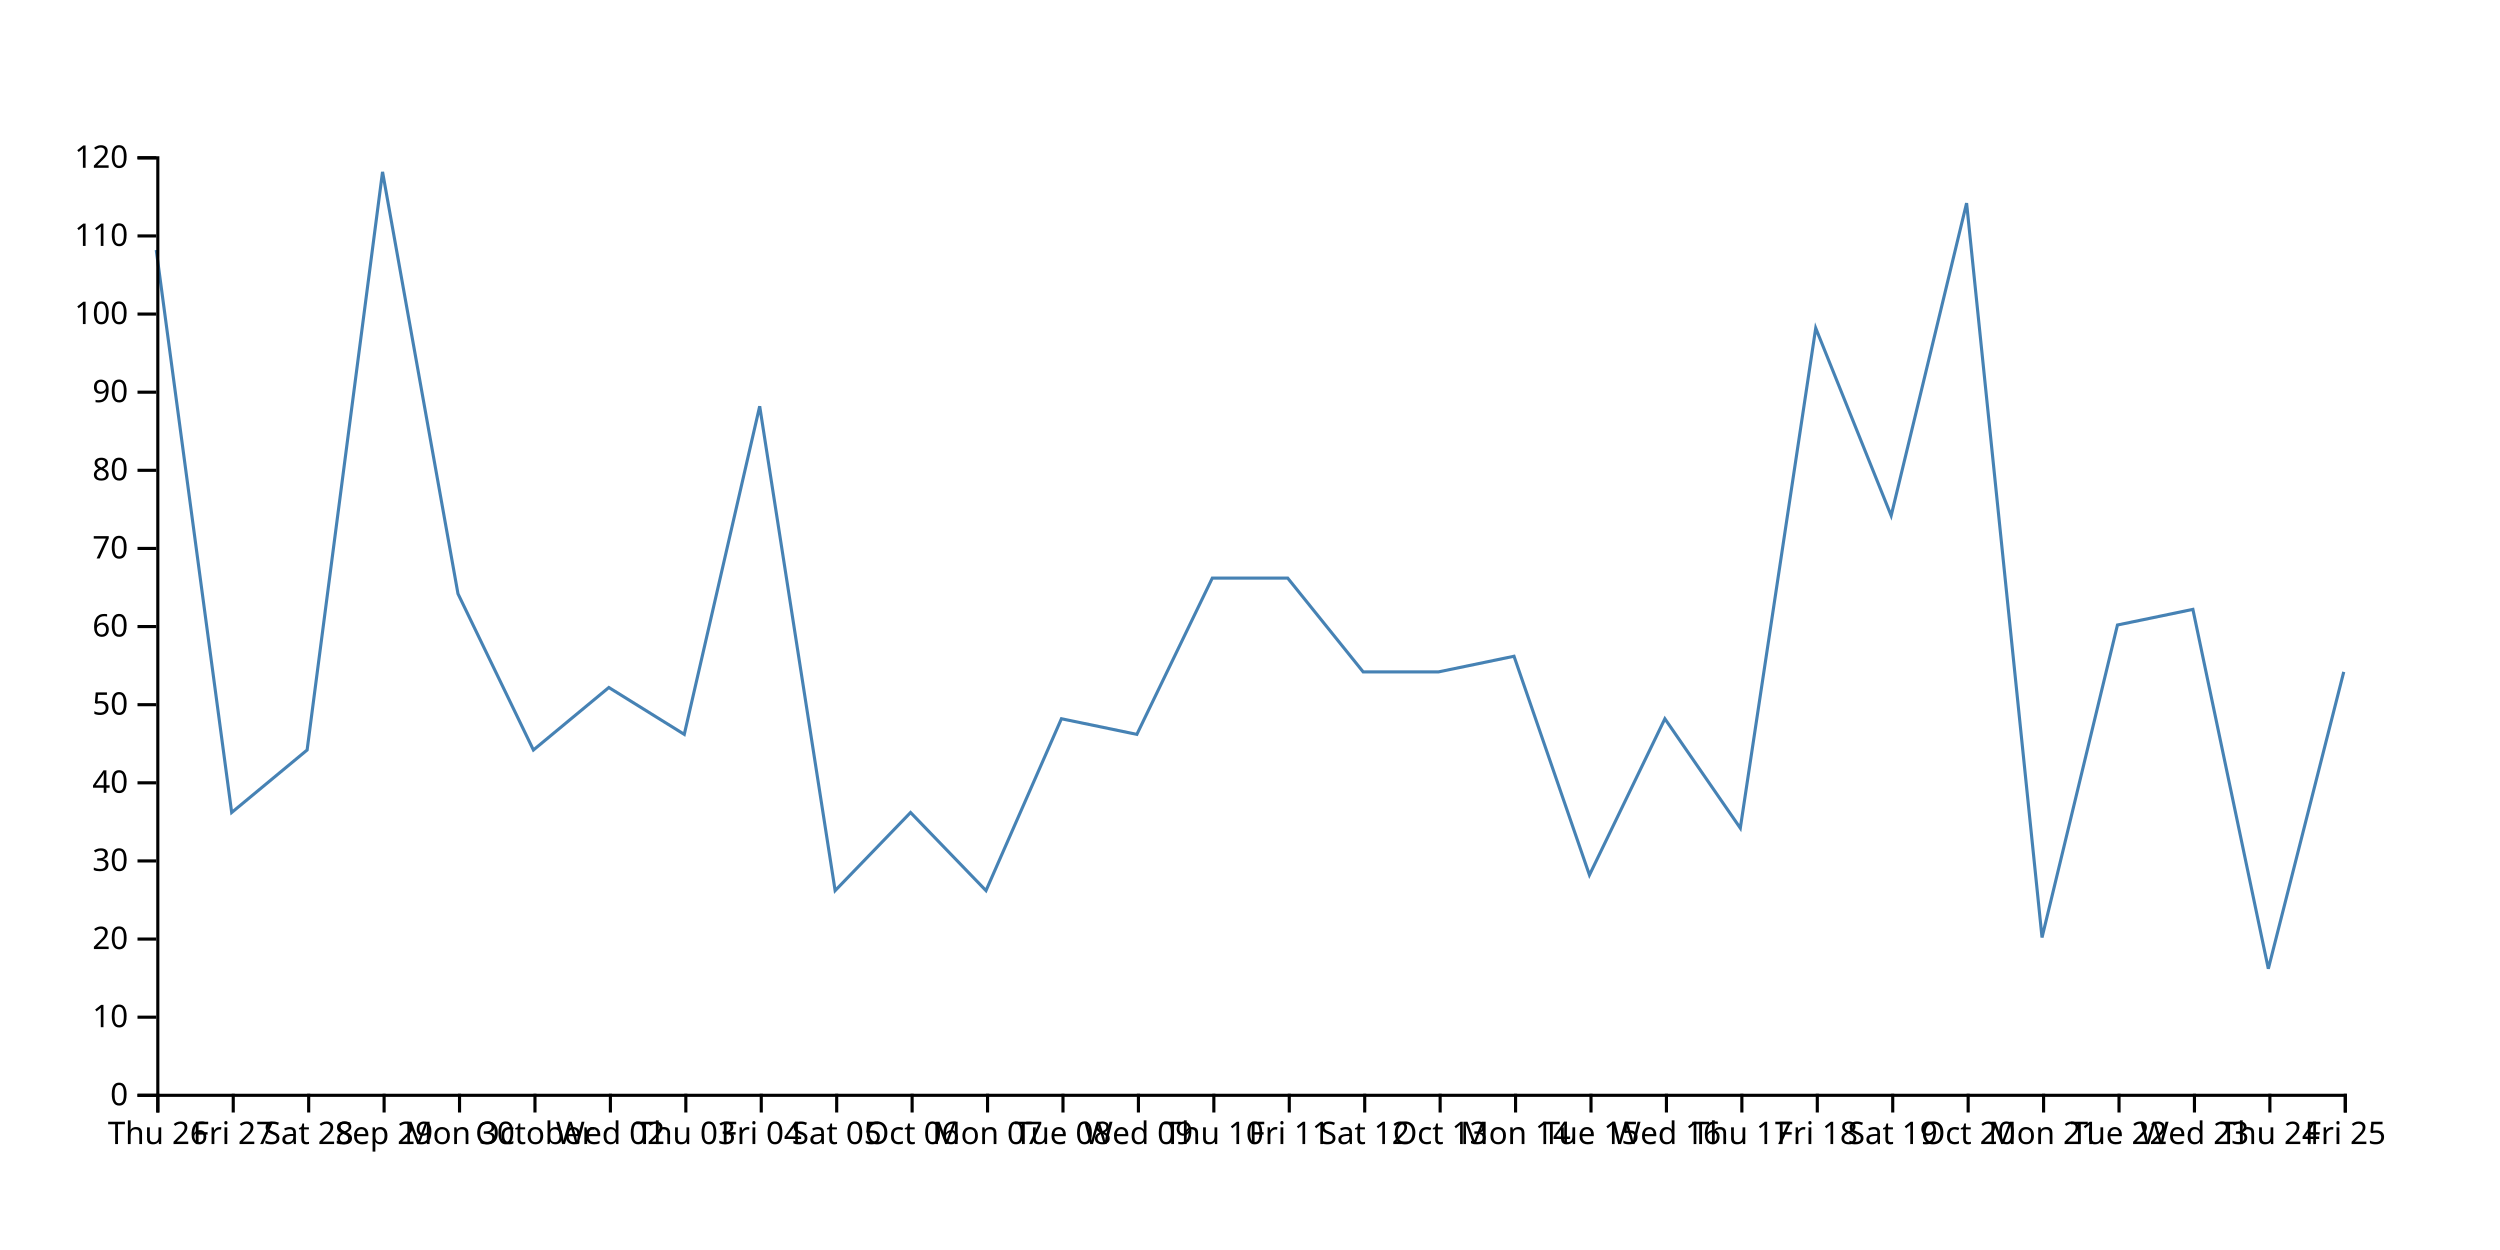
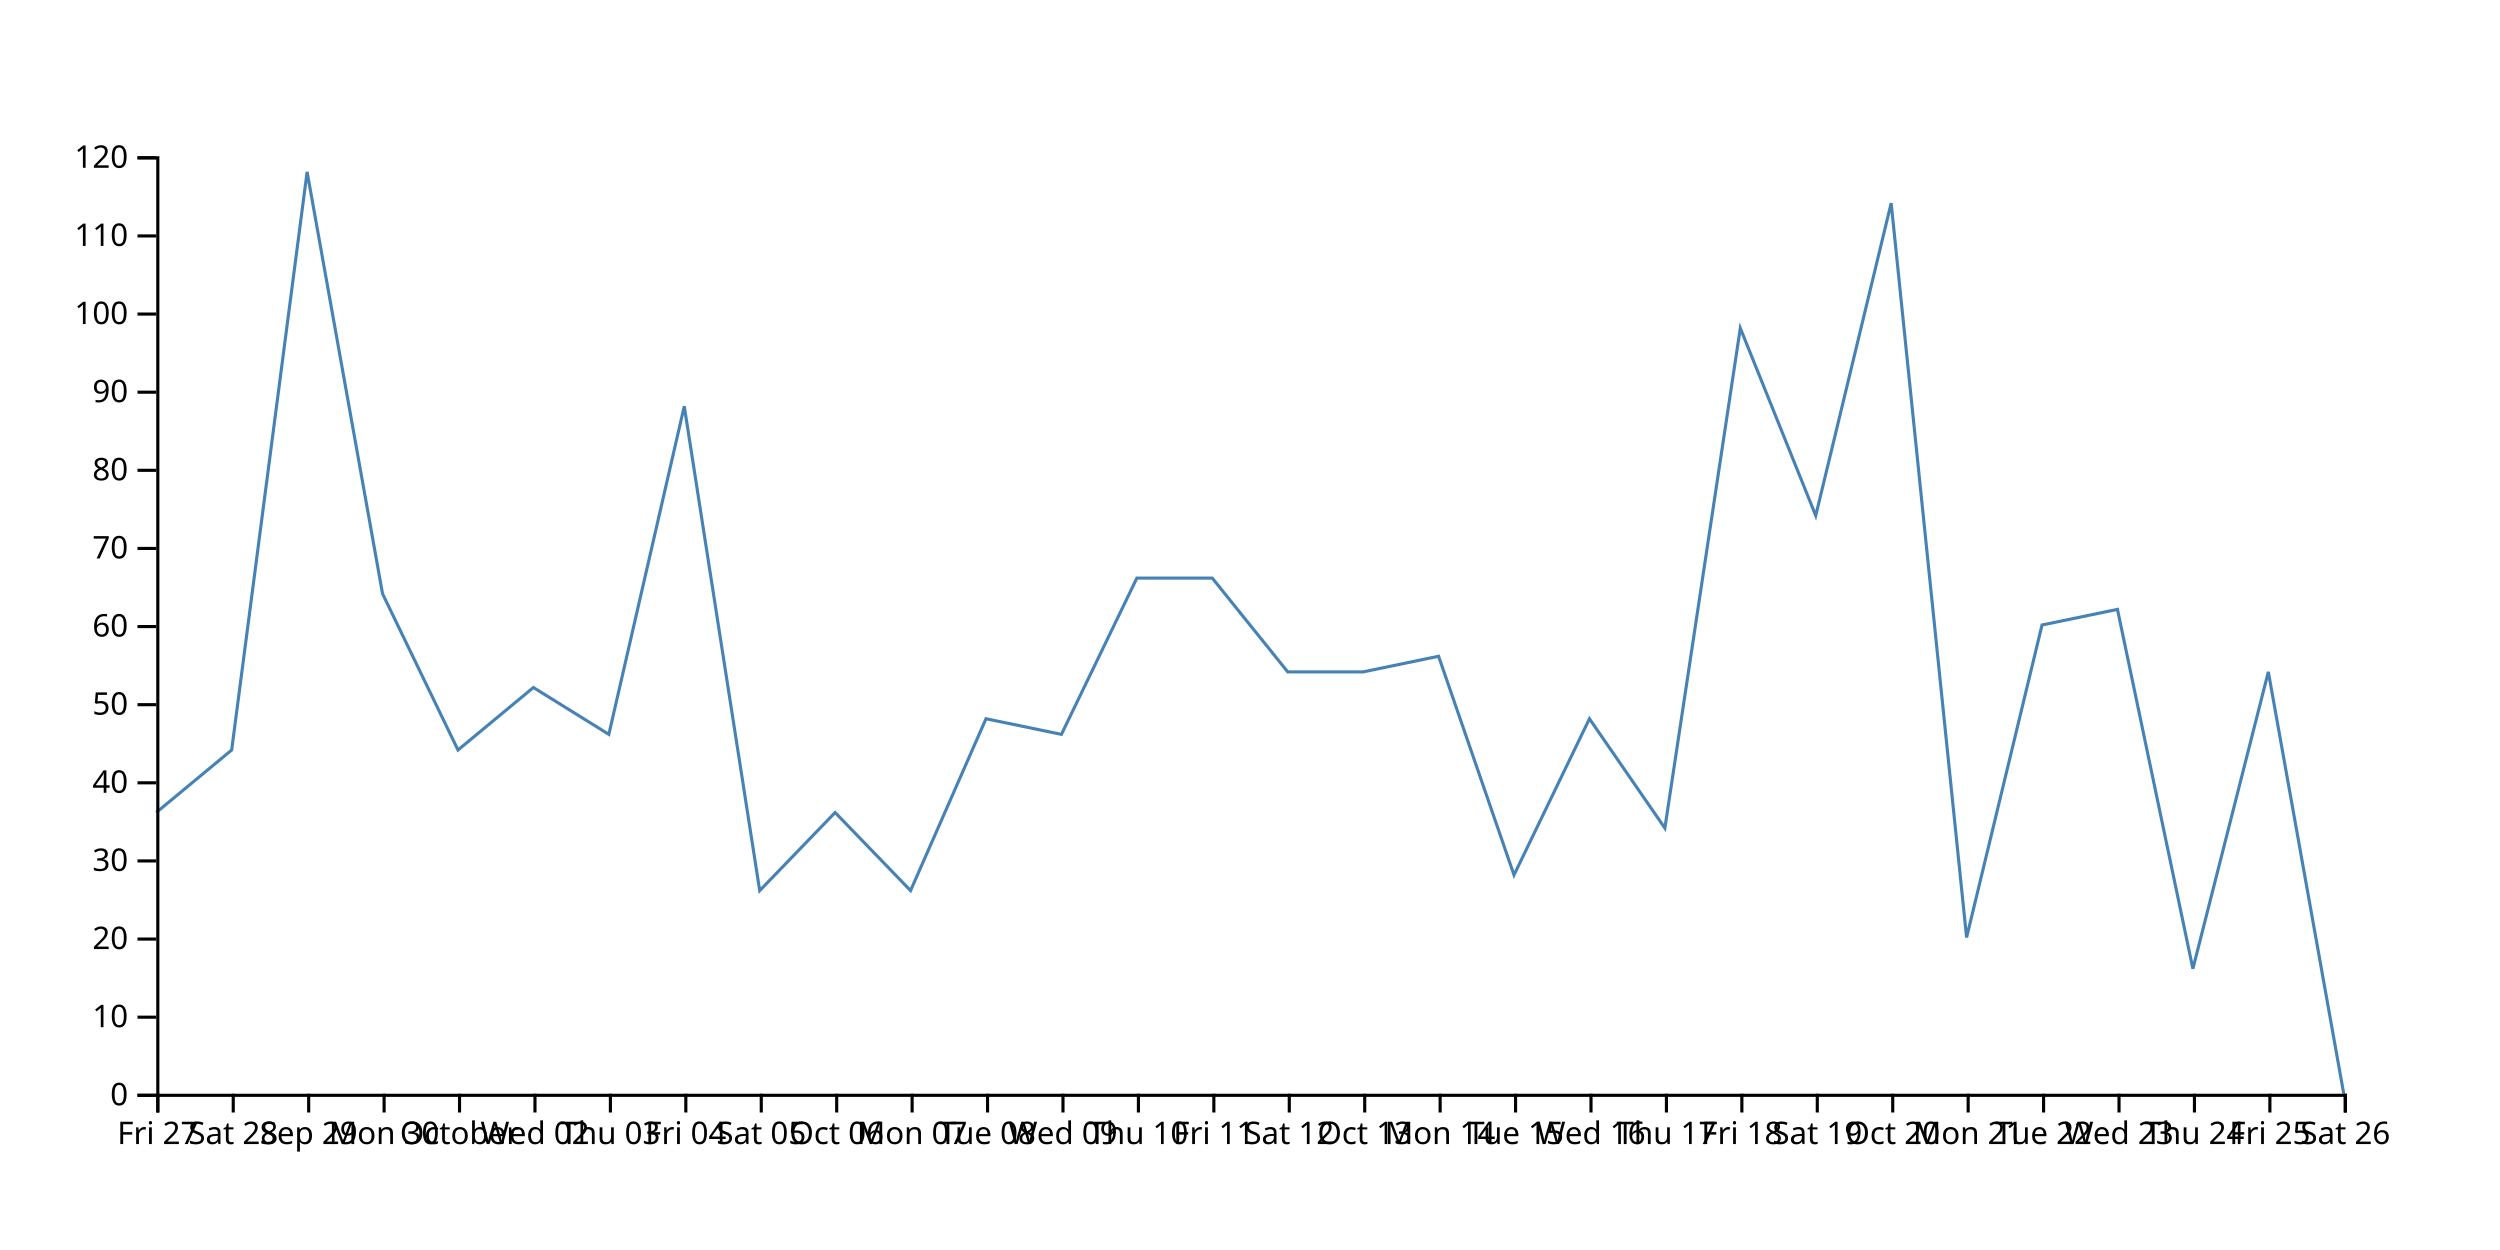
<svg xmlns="http://www.w3.org/2000/svg" width="800" height="400">
-   <path d="M750,215L725.862,310L701.724,195L677.586,200L653.448,300L629.31,65L605.172,165L581.034,105L556.897,265L532.759,230L508.621,280L484.483,210L460.345,215L436.207,215L412.069,185L387.931,185L363.793,235L339.655,230L315.517,285L291.379,260L267.241,285L243.103,130L218.966,235L194.828,220L170.69,240L146.552,190L122.414,55L98.276,240L74.138,260L50,80" fill="none" stroke="steelblue" />
+   <path d="M750,350L725.862,215L701.724,310L677.586,195L653.448,200L629.31,300L605.172,65L581.034,165L556.897,105L532.759,265L508.621,230L484.483,280L460.345,210L436.207,215L412.069,215L387.931,185L363.793,185L339.655,235L315.517,230L291.379,285L267.241,260L243.103,285L218.966,130L194.828,235L170.69,220L146.552,240L122.414,190L98.276,55L74.138,240L50,260" fill="none" stroke="steelblue" />
  <g transform="translate(0,350)" fill="none" font-size="10" font-family="sans-serif" text-anchor="middle">
    <path class="domain" stroke="currentColor" d="M50.5,6V0.5H750.5V6" />
    <g class="tick" opacity="1" transform="translate(50.5,0)">
      <line stroke="currentColor" y2="6" />
-       <text fill="currentColor" y="9" dy="0.71em">Thu 26</text>
+       <text fill="currentColor" y="9" dy="0.71em">Fri 27</text>
    </g>
    <g class="tick" opacity="1" transform="translate(74.63793,0)">
      <line stroke="currentColor" y2="6" />
-       <text fill="currentColor" y="9" dy="0.71em">Fri 27</text>
+       <text fill="currentColor" y="9" dy="0.71em">Sat 28</text>
    </g>
    <g class="tick" opacity="1" transform="translate(98.77586,0)">
      <line stroke="currentColor" y2="6" />
-       <text fill="currentColor" y="9" dy="0.71em">Sat 28</text>
+       <text fill="currentColor" y="9" dy="0.71em">Sep 29</text>
    </g>
    <g class="tick" opacity="1" transform="translate(122.9138,0)">
      <line stroke="currentColor" y2="6" />
-       <text fill="currentColor" y="9" dy="0.71em">Sep 29</text>
+       <text fill="currentColor" y="9" dy="0.71em">Mon 30</text>
    </g>
    <g class="tick" opacity="1" transform="translate(147.0517,0)">
      <line stroke="currentColor" y2="6" />
-       <text fill="currentColor" y="9" dy="0.71em">Mon 30</text>
+       <text fill="currentColor" y="9" dy="0.71em">October</text>
    </g>
    <g class="tick" opacity="1" transform="translate(171.1897,0)">
      <line stroke="currentColor" y2="6" />
-       <text fill="currentColor" y="9" dy="0.71em">October</text>
+       <text fill="currentColor" y="9" dy="0.71em">Wed 02</text>
    </g>
    <g class="tick" opacity="1" transform="translate(195.3276,0)">
      <line stroke="currentColor" y2="6" />
-       <text fill="currentColor" y="9" dy="0.71em">Wed 02</text>
+       <text fill="currentColor" y="9" dy="0.71em">Thu 03</text>
    </g>
    <g class="tick" opacity="1" transform="translate(219.4655,0)">
      <line stroke="currentColor" y2="6" />
-       <text fill="currentColor" y="9" dy="0.71em">Thu 03</text>
+       <text fill="currentColor" y="9" dy="0.71em">Fri 04</text>
    </g>
    <g class="tick" opacity="1" transform="translate(243.6034,0)">
      <line stroke="currentColor" y2="6" />
-       <text fill="currentColor" y="9" dy="0.71em">Fri 04</text>
+       <text fill="currentColor" y="9" dy="0.71em">Sat 05</text>
    </g>
    <g class="tick" opacity="1" transform="translate(267.7414,0)">
      <line stroke="currentColor" y2="6" />
-       <text fill="currentColor" y="9" dy="0.71em">Sat 05</text>
+       <text fill="currentColor" y="9" dy="0.71em">Oct 06</text>
    </g>
    <g class="tick" opacity="1" transform="translate(291.8793,0)">
      <line stroke="currentColor" y2="6" />
-       <text fill="currentColor" y="9" dy="0.71em">Oct 06</text>
+       <text fill="currentColor" y="9" dy="0.71em">Mon 07</text>
    </g>
    <g class="tick" opacity="1" transform="translate(316.0172,0)">
      <line stroke="currentColor" y2="6" />
-       <text fill="currentColor" y="9" dy="0.71em">Mon 07</text>
+       <text fill="currentColor" y="9" dy="0.71em">Tue 08</text>
    </g>
    <g class="tick" opacity="1" transform="translate(340.1552,0)">
      <line stroke="currentColor" y2="6" />
-       <text fill="currentColor" y="9" dy="0.71em">Tue 08</text>
+       <text fill="currentColor" y="9" dy="0.71em">Wed 09</text>
    </g>
    <g class="tick" opacity="1" transform="translate(364.2931,0)">
      <line stroke="currentColor" y2="6" />
-       <text fill="currentColor" y="9" dy="0.71em">Wed 09</text>
+       <text fill="currentColor" y="9" dy="0.71em">Thu 10</text>
    </g>
    <g class="tick" opacity="1" transform="translate(388.431,0)">
      <line stroke="currentColor" y2="6" />
-       <text fill="currentColor" y="9" dy="0.71em">Thu 10</text>
+       <text fill="currentColor" y="9" dy="0.71em">Fri 11</text>
    </g>
    <g class="tick" opacity="1" transform="translate(412.569,0)">
      <line stroke="currentColor" y2="6" />
-       <text fill="currentColor" y="9" dy="0.71em">Fri 11</text>
+       <text fill="currentColor" y="9" dy="0.71em">Sat 12</text>
    </g>
    <g class="tick" opacity="1" transform="translate(436.7069,0)">
      <line stroke="currentColor" y2="6" />
-       <text fill="currentColor" y="9" dy="0.71em">Sat 12</text>
+       <text fill="currentColor" y="9" dy="0.71em">Oct 13</text>
    </g>
    <g class="tick" opacity="1" transform="translate(460.8448,0)">
      <line stroke="currentColor" y2="6" />
-       <text fill="currentColor" y="9" dy="0.71em">Oct 13</text>
+       <text fill="currentColor" y="9" dy="0.71em">Mon 14</text>
    </g>
    <g class="tick" opacity="1" transform="translate(484.9828,0)">
      <line stroke="currentColor" y2="6" />
-       <text fill="currentColor" y="9" dy="0.71em">Mon 14</text>
+       <text fill="currentColor" y="9" dy="0.71em">Tue 15</text>
    </g>
    <g class="tick" opacity="1" transform="translate(509.1207,0)">
      <line stroke="currentColor" y2="6" />
-       <text fill="currentColor" y="9" dy="0.71em">Tue 15</text>
+       <text fill="currentColor" y="9" dy="0.71em">Wed 16</text>
    </g>
    <g class="tick" opacity="1" transform="translate(533.2586,0)">
      <line stroke="currentColor" y2="6" />
-       <text fill="currentColor" y="9" dy="0.71em">Wed 16</text>
+       <text fill="currentColor" y="9" dy="0.71em">Thu 17</text>
    </g>
    <g class="tick" opacity="1" transform="translate(557.3966,0)">
      <line stroke="currentColor" y2="6" />
-       <text fill="currentColor" y="9" dy="0.71em">Thu 17</text>
+       <text fill="currentColor" y="9" dy="0.71em">Fri 18</text>
    </g>
    <g class="tick" opacity="1" transform="translate(581.5345,0)">
      <line stroke="currentColor" y2="6" />
-       <text fill="currentColor" y="9" dy="0.71em">Fri 18</text>
+       <text fill="currentColor" y="9" dy="0.71em">Sat 19</text>
    </g>
    <g class="tick" opacity="1" transform="translate(605.6724,0)">
      <line stroke="currentColor" y2="6" />
-       <text fill="currentColor" y="9" dy="0.71em">Sat 19</text>
+       <text fill="currentColor" y="9" dy="0.71em">Oct 20</text>
    </g>
    <g class="tick" opacity="1" transform="translate(629.8103,0)">
      <line stroke="currentColor" y2="6" />
-       <text fill="currentColor" y="9" dy="0.71em">Oct 20</text>
+       <text fill="currentColor" y="9" dy="0.71em">Mon 21</text>
    </g>
    <g class="tick" opacity="1" transform="translate(653.9483,0)">
      <line stroke="currentColor" y2="6" />
-       <text fill="currentColor" y="9" dy="0.71em">Mon 21</text>
+       <text fill="currentColor" y="9" dy="0.71em">Tue 22</text>
    </g>
    <g class="tick" opacity="1" transform="translate(678.0862,0)">
      <line stroke="currentColor" y2="6" />
-       <text fill="currentColor" y="9" dy="0.71em">Tue 22</text>
+       <text fill="currentColor" y="9" dy="0.71em">Wed 23</text>
    </g>
    <g class="tick" opacity="1" transform="translate(702.2241,0)">
      <line stroke="currentColor" y2="6" />
-       <text fill="currentColor" y="9" dy="0.71em">Wed 23</text>
+       <text fill="currentColor" y="9" dy="0.71em">Thu 24</text>
    </g>
    <g class="tick" opacity="1" transform="translate(726.3621,0)">
      <line stroke="currentColor" y2="6" />
-       <text fill="currentColor" y="9" dy="0.71em">Thu 24</text>
+       <text fill="currentColor" y="9" dy="0.71em">Fri 25</text>
    </g>
    <g class="tick" opacity="1" transform="translate(750.5,0)">
      <line stroke="currentColor" y2="6" />
-       <text fill="currentColor" y="9" dy="0.71em">Fri 25</text>
+       <text fill="currentColor" y="9" dy="0.71em">Sat 26</text>
    </g>
  </g>
  <g transform="translate(50,0)" fill="none" font-size="10" font-family="sans-serif" text-anchor="end">
    <path class="domain" stroke="currentColor" d="M-6,350.5H0.5V50.5H-6" />
    <g class="tick" opacity="1" transform="translate(0,350.5)">
      <line stroke="currentColor" x2="-6" />
      <text fill="currentColor" x="-9" dy="0.32em">0</text>
    </g>
    <g class="tick" opacity="1" transform="translate(0,325.5)">
      <line stroke="currentColor" x2="-6" />
      <text fill="currentColor" x="-9" dy="0.32em">10</text>
    </g>
    <g class="tick" opacity="1" transform="translate(0,300.5)">
      <line stroke="currentColor" x2="-6" />
      <text fill="currentColor" x="-9" dy="0.32em">20</text>
    </g>
    <g class="tick" opacity="1" transform="translate(0,275.5)">
      <line stroke="currentColor" x2="-6" />
      <text fill="currentColor" x="-9" dy="0.32em">30</text>
    </g>
    <g class="tick" opacity="1" transform="translate(0,250.5)">
      <line stroke="currentColor" x2="-6" />
      <text fill="currentColor" x="-9" dy="0.32em">40</text>
    </g>
    <g class="tick" opacity="1" transform="translate(0,225.5)">
      <line stroke="currentColor" x2="-6" />
      <text fill="currentColor" x="-9" dy="0.32em">50</text>
    </g>
    <g class="tick" opacity="1" transform="translate(0,200.5)">
      <line stroke="currentColor" x2="-6" />
      <text fill="currentColor" x="-9" dy="0.32em">60</text>
    </g>
    <g class="tick" opacity="1" transform="translate(0,175.5)">
      <line stroke="currentColor" x2="-6" />
      <text fill="currentColor" x="-9" dy="0.32em">70</text>
    </g>
    <g class="tick" opacity="1" transform="translate(0,150.5)">
      <line stroke="currentColor" x2="-6" />
      <text fill="currentColor" x="-9" dy="0.32em">80</text>
    </g>
    <g class="tick" opacity="1" transform="translate(0,125.5)">
      <line stroke="currentColor" x2="-6" />
      <text fill="currentColor" x="-9" dy="0.32em">90</text>
    </g>
    <g class="tick" opacity="1" transform="translate(0,100.5)">
      <line stroke="currentColor" x2="-6" />
      <text fill="currentColor" x="-9" dy="0.32em">100</text>
    </g>
    <g class="tick" opacity="1" transform="translate(0,75.5)">
      <line stroke="currentColor" x2="-6" />
      <text fill="currentColor" x="-9" dy="0.32em">110</text>
    </g>
    <g class="tick" opacity="1" transform="translate(0,50.5)">
      <line stroke="currentColor" x2="-6" />
      <text fill="currentColor" x="-9" dy="0.32em">120</text>
    </g>
  </g>
</svg>
